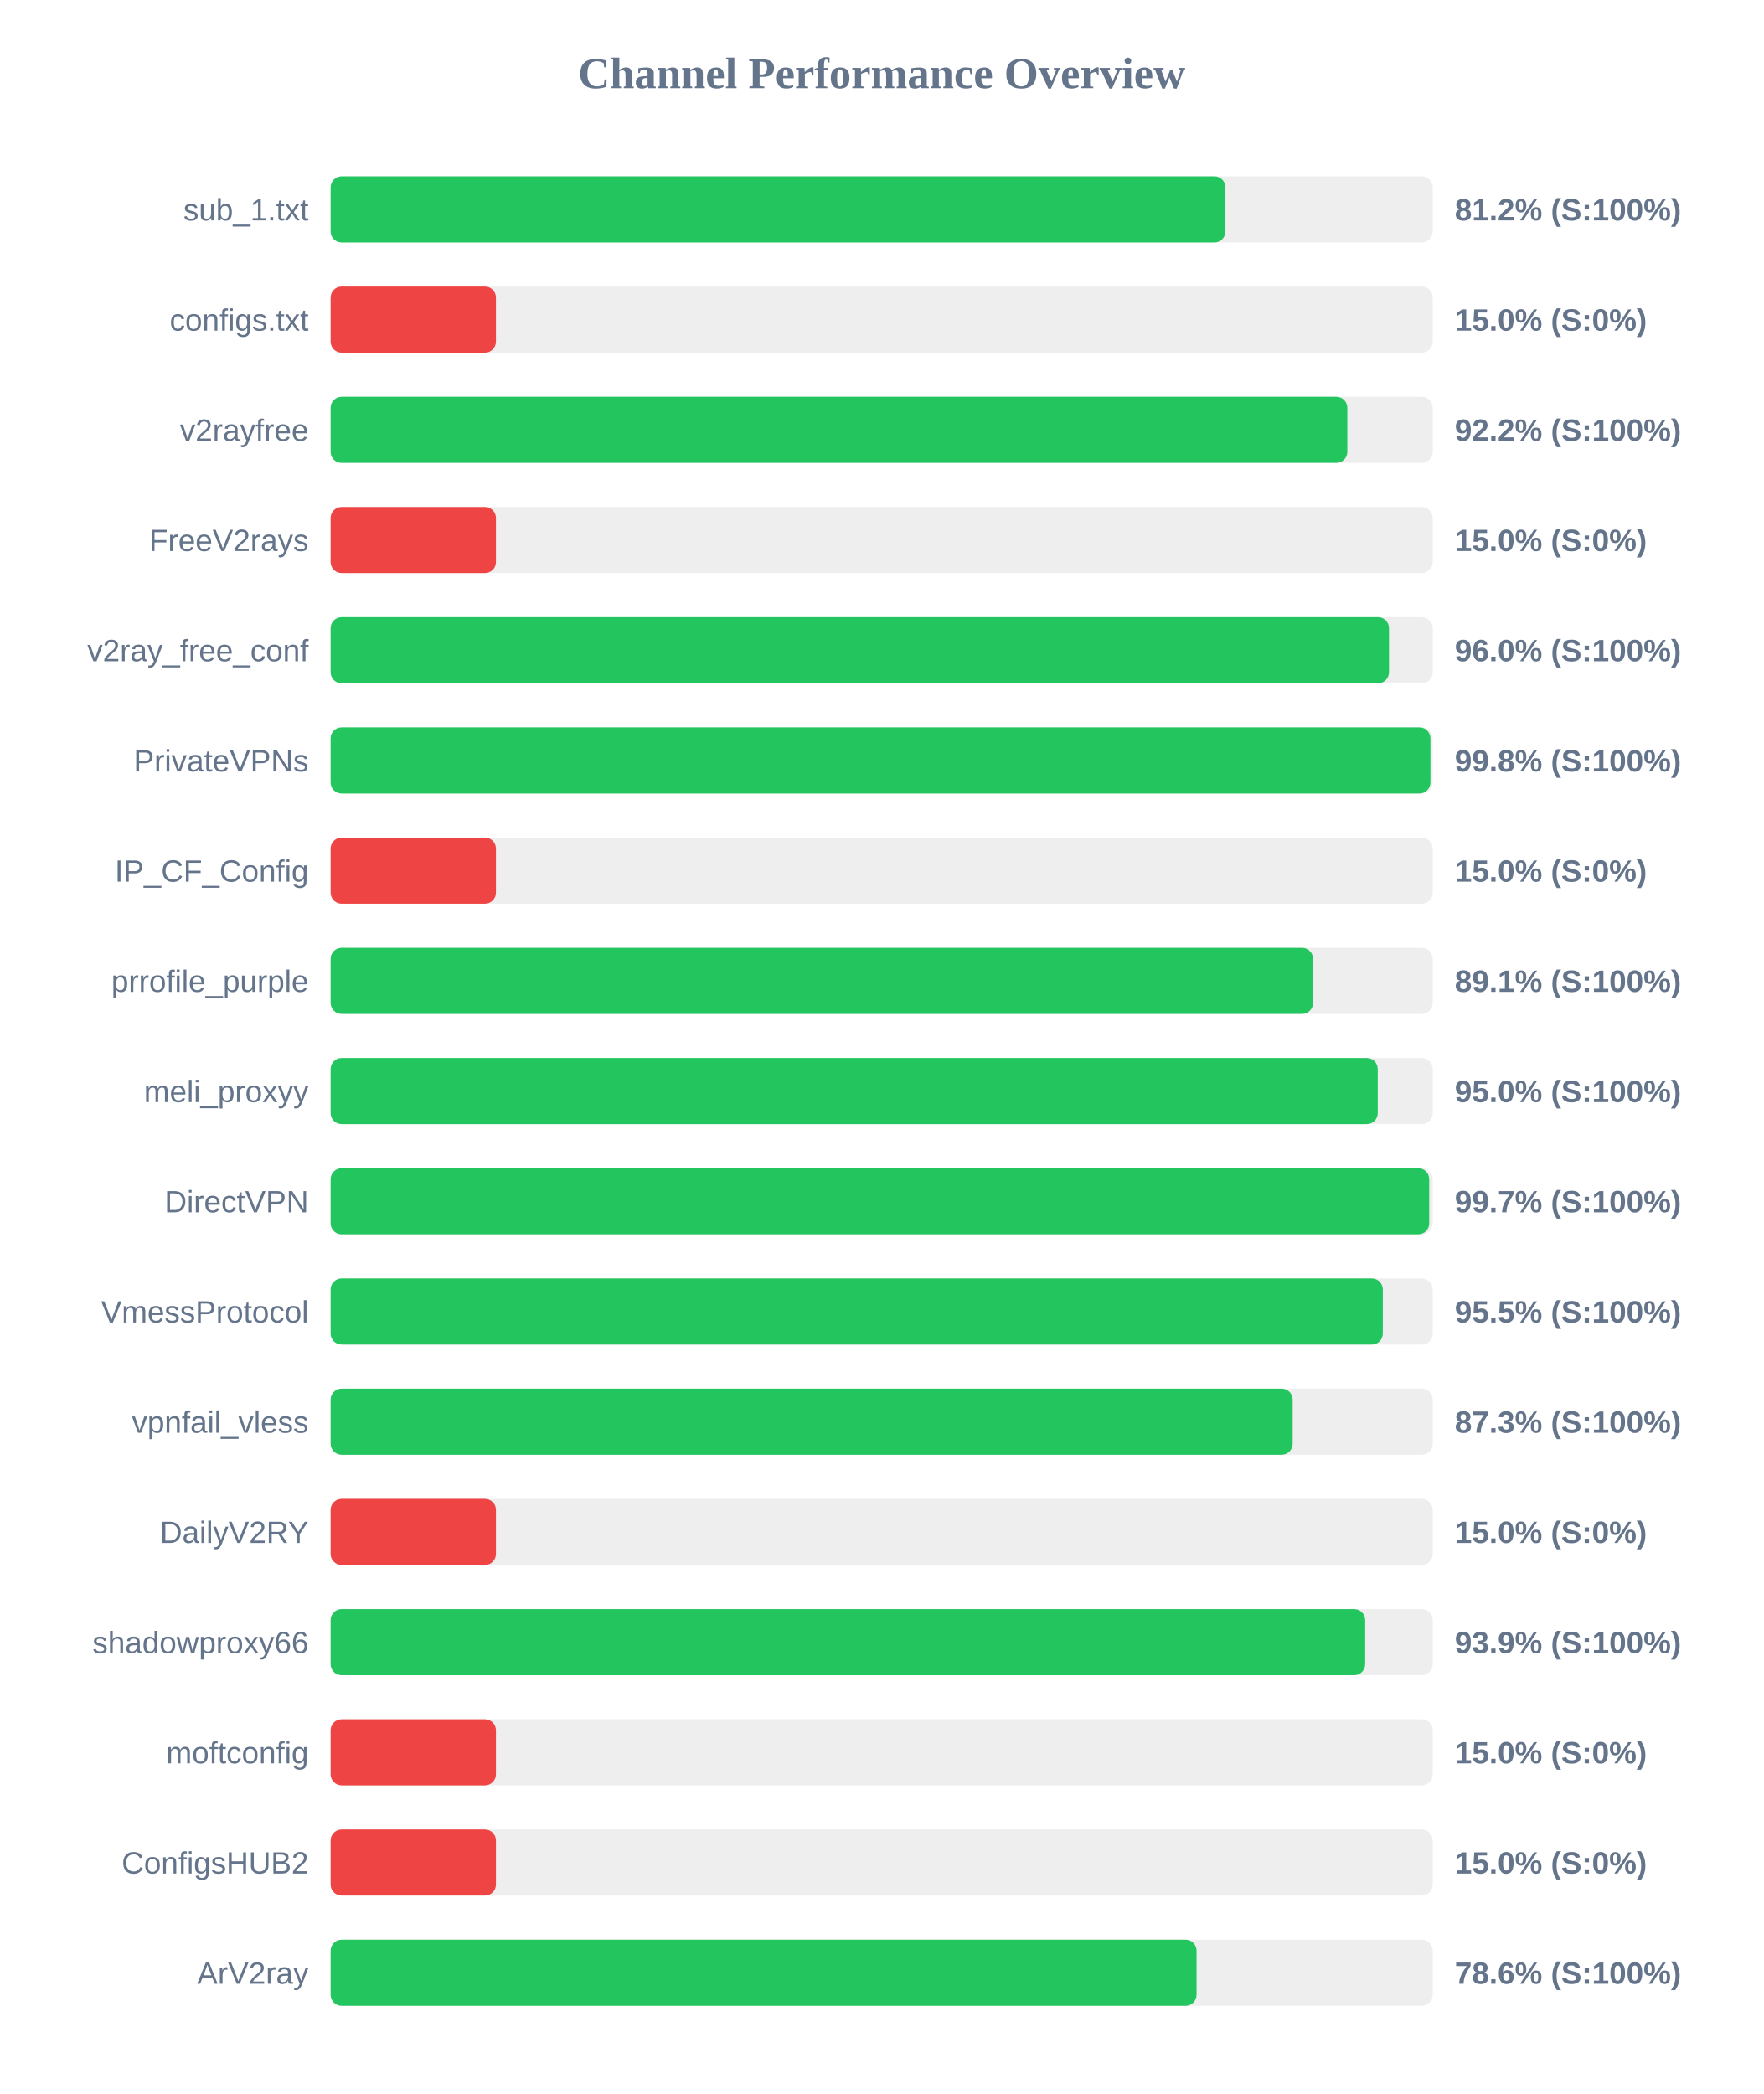
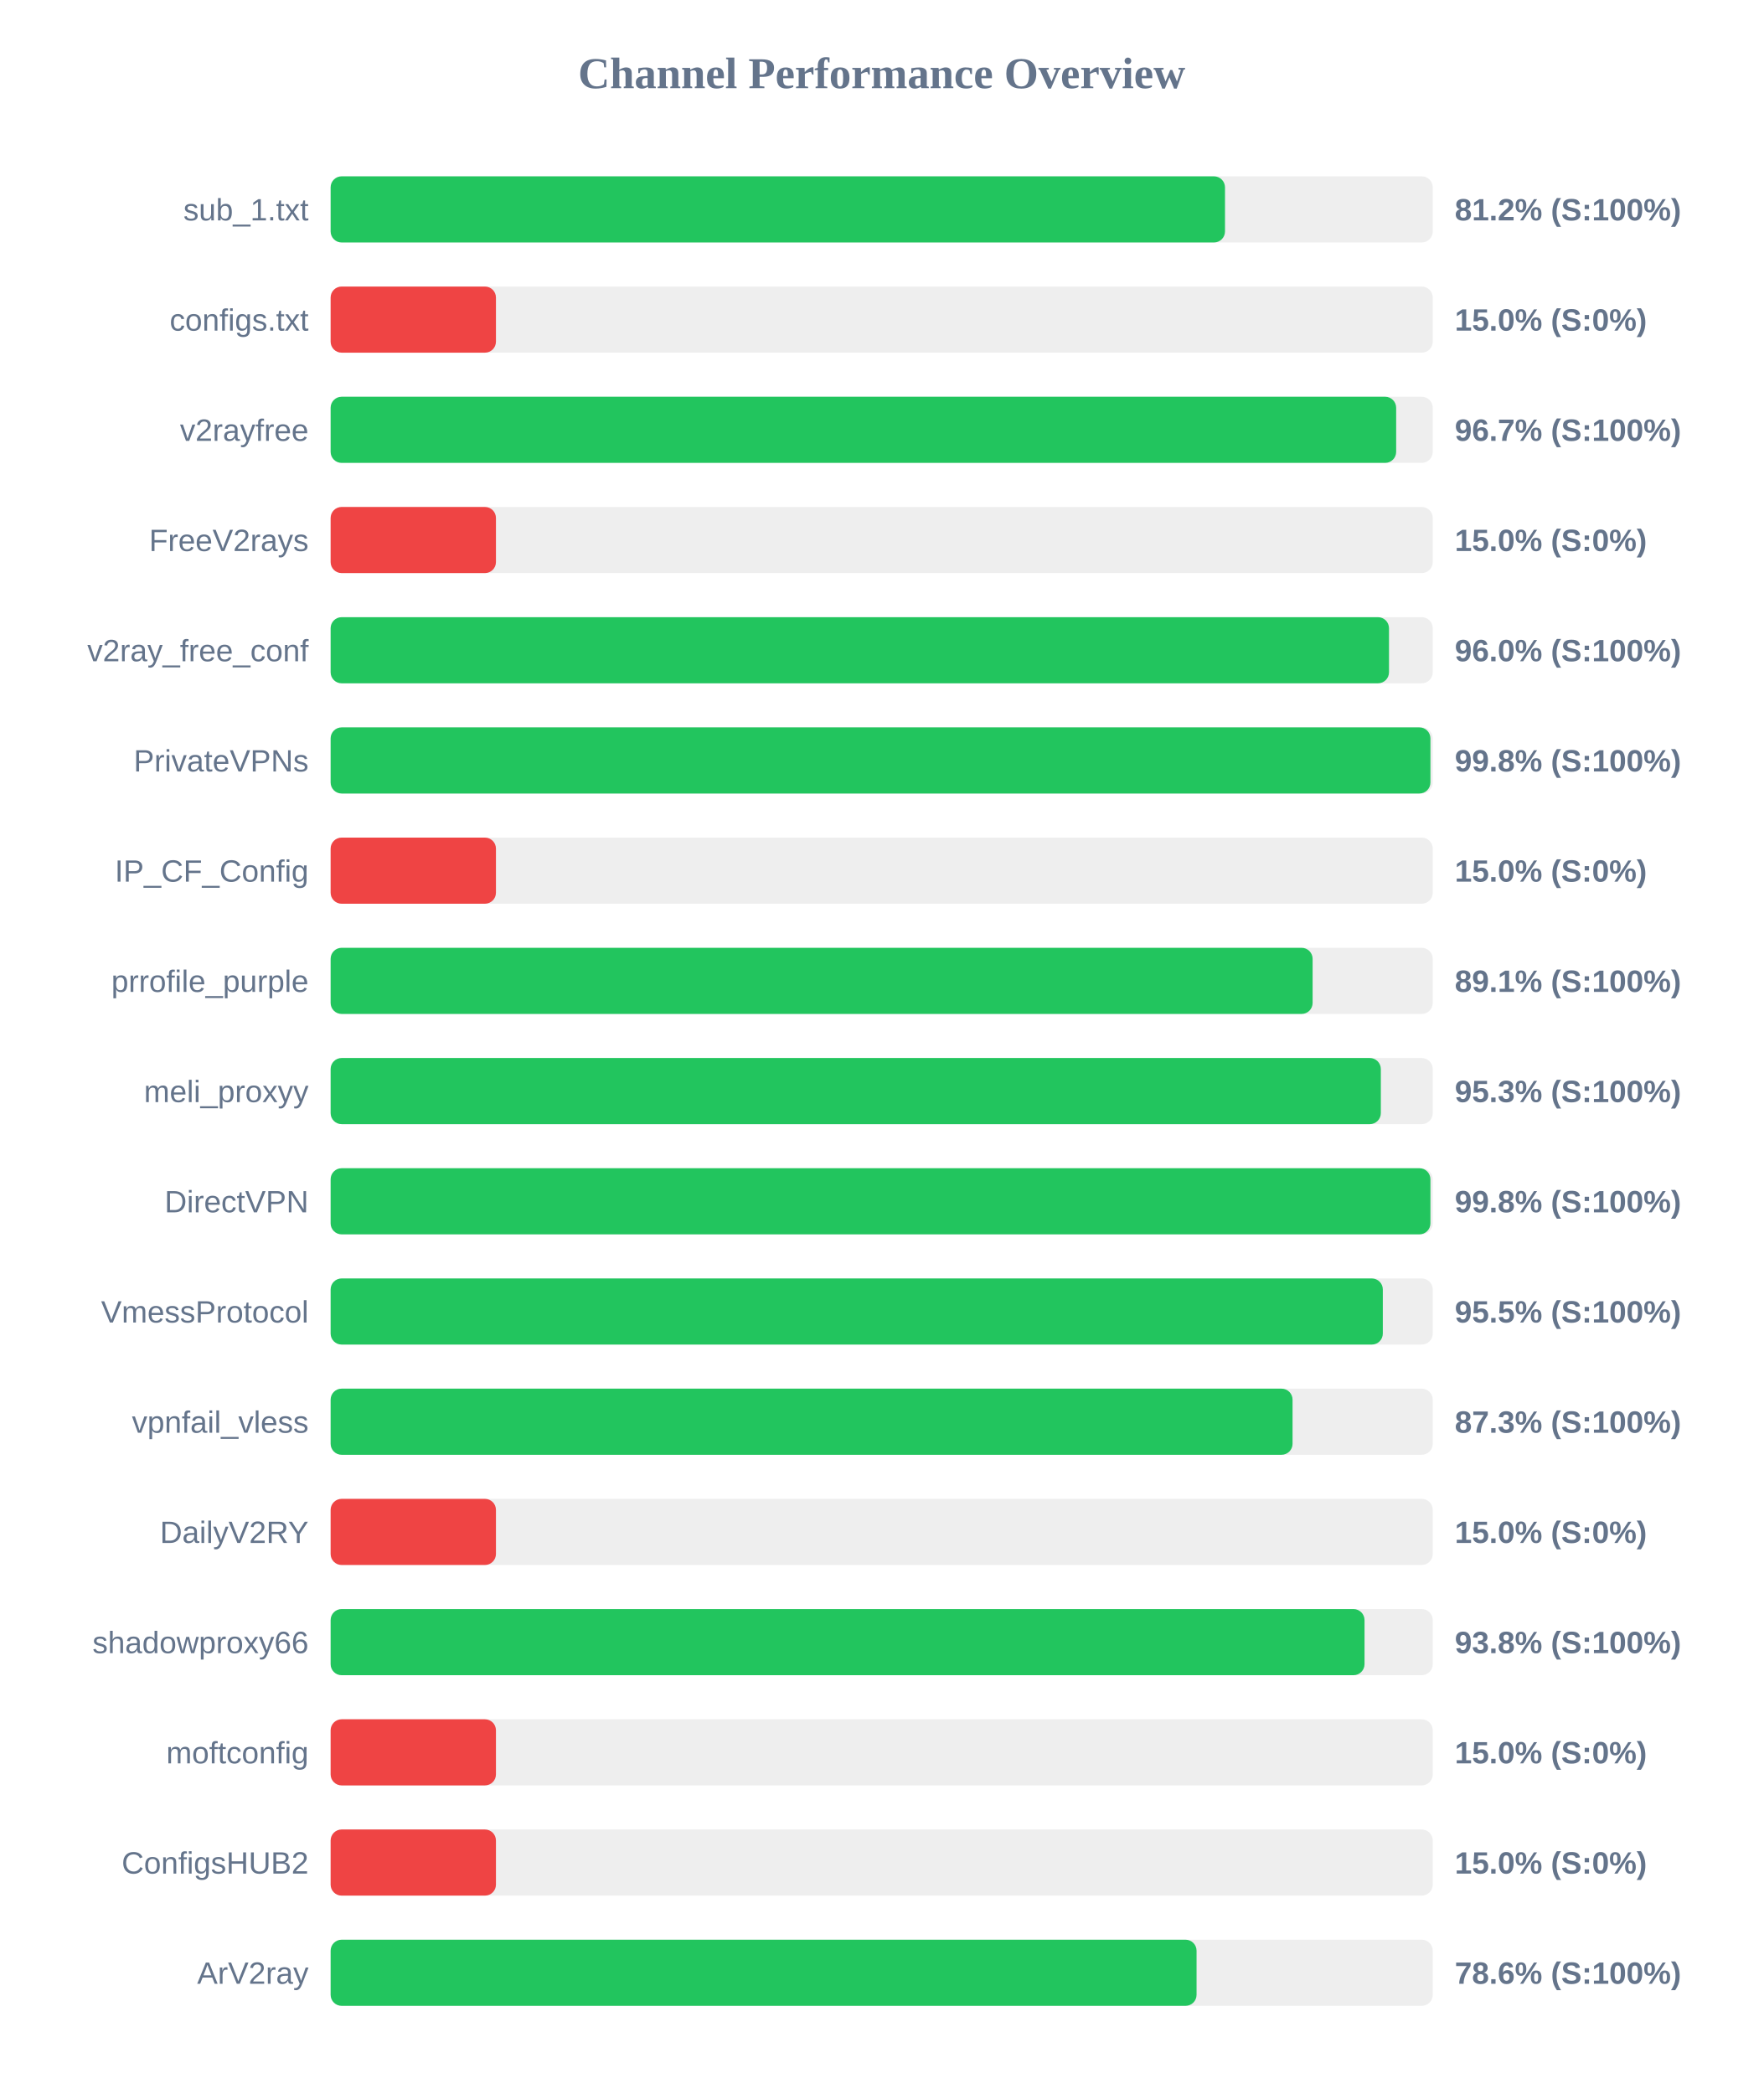
<svg xmlns="http://www.w3.org/2000/svg" width="800" height="950" version="1.1">
  <style>
        .row { font: 14px Arial; fill: #64748b; }
        .score { font: bold 14px Arial; fill: #64748b; }
    </style>
  <text x="400" y="40" text-anchor="middle" font-size="20px" font-weight="bold" fill="#64748b">Channel Performance Overview</text>
  <rect x="150" y="80" width="500" height="30" fill="#eee" rx="5" />
-   <rect x="150" y="80" width="405.95" height="30" fill="#22c55e" rx="5" />
+   <rect x="150" y="80" width="405.75" height="30" fill="#22c55e" rx="5" />
  <text x="140" y="100" text-anchor="end" class="row">sub_1.txt</text>
  <text x="660" y="100" text-anchor="start" class="score">81.2% (S:100%)</text>
  <rect x="150" y="130" width="500" height="30" fill="#eee" rx="5" />
  <rect x="150" y="130" width="75.0" height="30" fill="#ef4444" rx="5" />
  <text x="140" y="150" text-anchor="end" class="row">configs.txt</text>
  <text x="660" y="150" text-anchor="start" class="score">15.0% (S:0%)</text>
  <rect x="150" y="180" width="500" height="30" fill="#eee" rx="5" />
-   <rect x="150" y="180" width="461.25" height="30" fill="#22c55e" rx="5" />
+   <rect x="150" y="180" width="483.4" height="30" fill="#22c55e" rx="5" />
  <text x="140" y="200" text-anchor="end" class="row">v2rayfree</text>
-   <text x="660" y="200" text-anchor="start" class="score">92.2% (S:100%)</text>
+   <text x="660" y="200" text-anchor="start" class="score">96.7% (S:100%)</text>
  <rect x="150" y="230" width="500" height="30" fill="#eee" rx="5" />
  <rect x="150" y="230" width="75.0" height="30" fill="#ef4444" rx="5" />
  <text x="140" y="250" text-anchor="end" class="row">FreeV2rays</text>
  <text x="660" y="250" text-anchor="start" class="score">15.0% (S:0%)</text>
  <rect x="150" y="280" width="500" height="30" fill="#eee" rx="5" />
  <rect x="150" y="280" width="480.15" height="30" fill="#22c55e" rx="5" />
  <text x="140" y="300" text-anchor="end" class="row">v2ray_free_conf</text>
  <text x="660" y="300" text-anchor="start" class="score">96.0% (S:100%)</text>
  <rect x="150" y="330" width="500" height="30" fill="#eee" rx="5" />
  <rect x="150" y="330" width="498.95" height="30" fill="#22c55e" rx="5" />
  <text x="140" y="350" text-anchor="end" class="row">PrivateVPNs</text>
  <text x="660" y="350" text-anchor="start" class="score">99.8% (S:100%)</text>
  <rect x="150" y="380" width="500" height="30" fill="#eee" rx="5" />
  <rect x="150" y="380" width="75.0" height="30" fill="#ef4444" rx="5" />
  <text x="140" y="400" text-anchor="end" class="row">IP_CF_Config</text>
  <text x="660" y="400" text-anchor="start" class="score">15.0% (S:0%)</text>
  <rect x="150" y="430" width="500" height="30" fill="#eee" rx="5" />
-   <rect x="150" y="430" width="445.7" height="30" fill="#22c55e" rx="5" />
+   <rect x="150" y="430" width="445.5" height="30" fill="#22c55e" rx="5" />
  <text x="140" y="450" text-anchor="end" class="row">prrofile_purple</text>
  <text x="660" y="450" text-anchor="start" class="score">89.1% (S:100%)</text>
  <rect x="150" y="480" width="500" height="30" fill="#eee" rx="5" />
-   <rect x="150" y="480" width="475.05" height="30" fill="#22c55e" rx="5" />
+   <rect x="150" y="480" width="476.45" height="30" fill="#22c55e" rx="5" />
  <text x="140" y="500" text-anchor="end" class="row">meli_proxyy</text>
-   <text x="660" y="500" text-anchor="start" class="score">95.0% (S:100%)</text>
+   <text x="660" y="500" text-anchor="start" class="score">95.3% (S:100%)</text>
  <rect x="150" y="530" width="500" height="30" fill="#eee" rx="5" />
-   <rect x="150" y="530" width="498.4" height="30" fill="#22c55e" rx="5" />
+   <rect x="150" y="530" width="498.95" height="30" fill="#22c55e" rx="5" />
  <text x="140" y="550" text-anchor="end" class="row">DirectVPN</text>
-   <text x="660" y="550" text-anchor="start" class="score">99.7% (S:100%)</text>
+   <text x="660" y="550" text-anchor="start" class="score">99.8% (S:100%)</text>
  <rect x="150" y="580" width="500" height="30" fill="#eee" rx="5" />
  <rect x="150" y="580" width="477.35" height="30" fill="#22c55e" rx="5" />
  <text x="140" y="600" text-anchor="end" class="row">VmessProtocol</text>
  <text x="660" y="600" text-anchor="start" class="score">95.5% (S:100%)</text>
  <rect x="150" y="630" width="500" height="30" fill="#eee" rx="5" />
-   <rect x="150" y="630" width="436.45" height="30" fill="#22c55e" rx="5" />
+   <rect x="150" y="630" width="436.4" height="30" fill="#22c55e" rx="5" />
  <text x="140" y="650" text-anchor="end" class="row">vpnfail_vless</text>
  <text x="660" y="650" text-anchor="start" class="score">87.3% (S:100%)</text>
  <rect x="150" y="680" width="500" height="30" fill="#eee" rx="5" />
  <rect x="150" y="680" width="75.0" height="30" fill="#ef4444" rx="5" />
  <text x="140" y="700" text-anchor="end" class="row">DailyV2RY</text>
  <text x="660" y="700" text-anchor="start" class="score">15.0% (S:0%)</text>
  <rect x="150" y="730" width="500" height="30" fill="#eee" rx="5" />
-   <rect x="150" y="730" width="469.35" height="30" fill="#22c55e" rx="5" />
+   <rect x="150" y="730" width="469.05" height="30" fill="#22c55e" rx="5" />
  <text x="140" y="750" text-anchor="end" class="row">shadowproxy66</text>
-   <text x="660" y="750" text-anchor="start" class="score">93.9% (S:100%)</text>
+   <text x="660" y="750" text-anchor="start" class="score">93.8% (S:100%)</text>
  <rect x="150" y="780" width="500" height="30" fill="#eee" rx="5" />
  <rect x="150" y="780" width="75.0" height="30" fill="#ef4444" rx="5" />
  <text x="140" y="800" text-anchor="end" class="row">moftconfig</text>
  <text x="660" y="800" text-anchor="start" class="score">15.0% (S:0%)</text>
  <rect x="150" y="830" width="500" height="30" fill="#eee" rx="5" />
  <rect x="150" y="830" width="75.0" height="30" fill="#ef4444" rx="5" />
  <text x="140" y="850" text-anchor="end" class="row">ConfigsHUB2</text>
  <text x="660" y="850" text-anchor="start" class="score">15.0% (S:0%)</text>
  <rect x="150" y="880" width="500" height="30" fill="#eee" rx="5" />
  <rect x="150" y="880" width="392.85" height="30" fill="#22c55e" rx="5" />
  <text x="140" y="900" text-anchor="end" class="row">ArV2ray</text>
  <text x="660" y="900" text-anchor="start" class="score">78.6% (S:100%)</text>
</svg>
